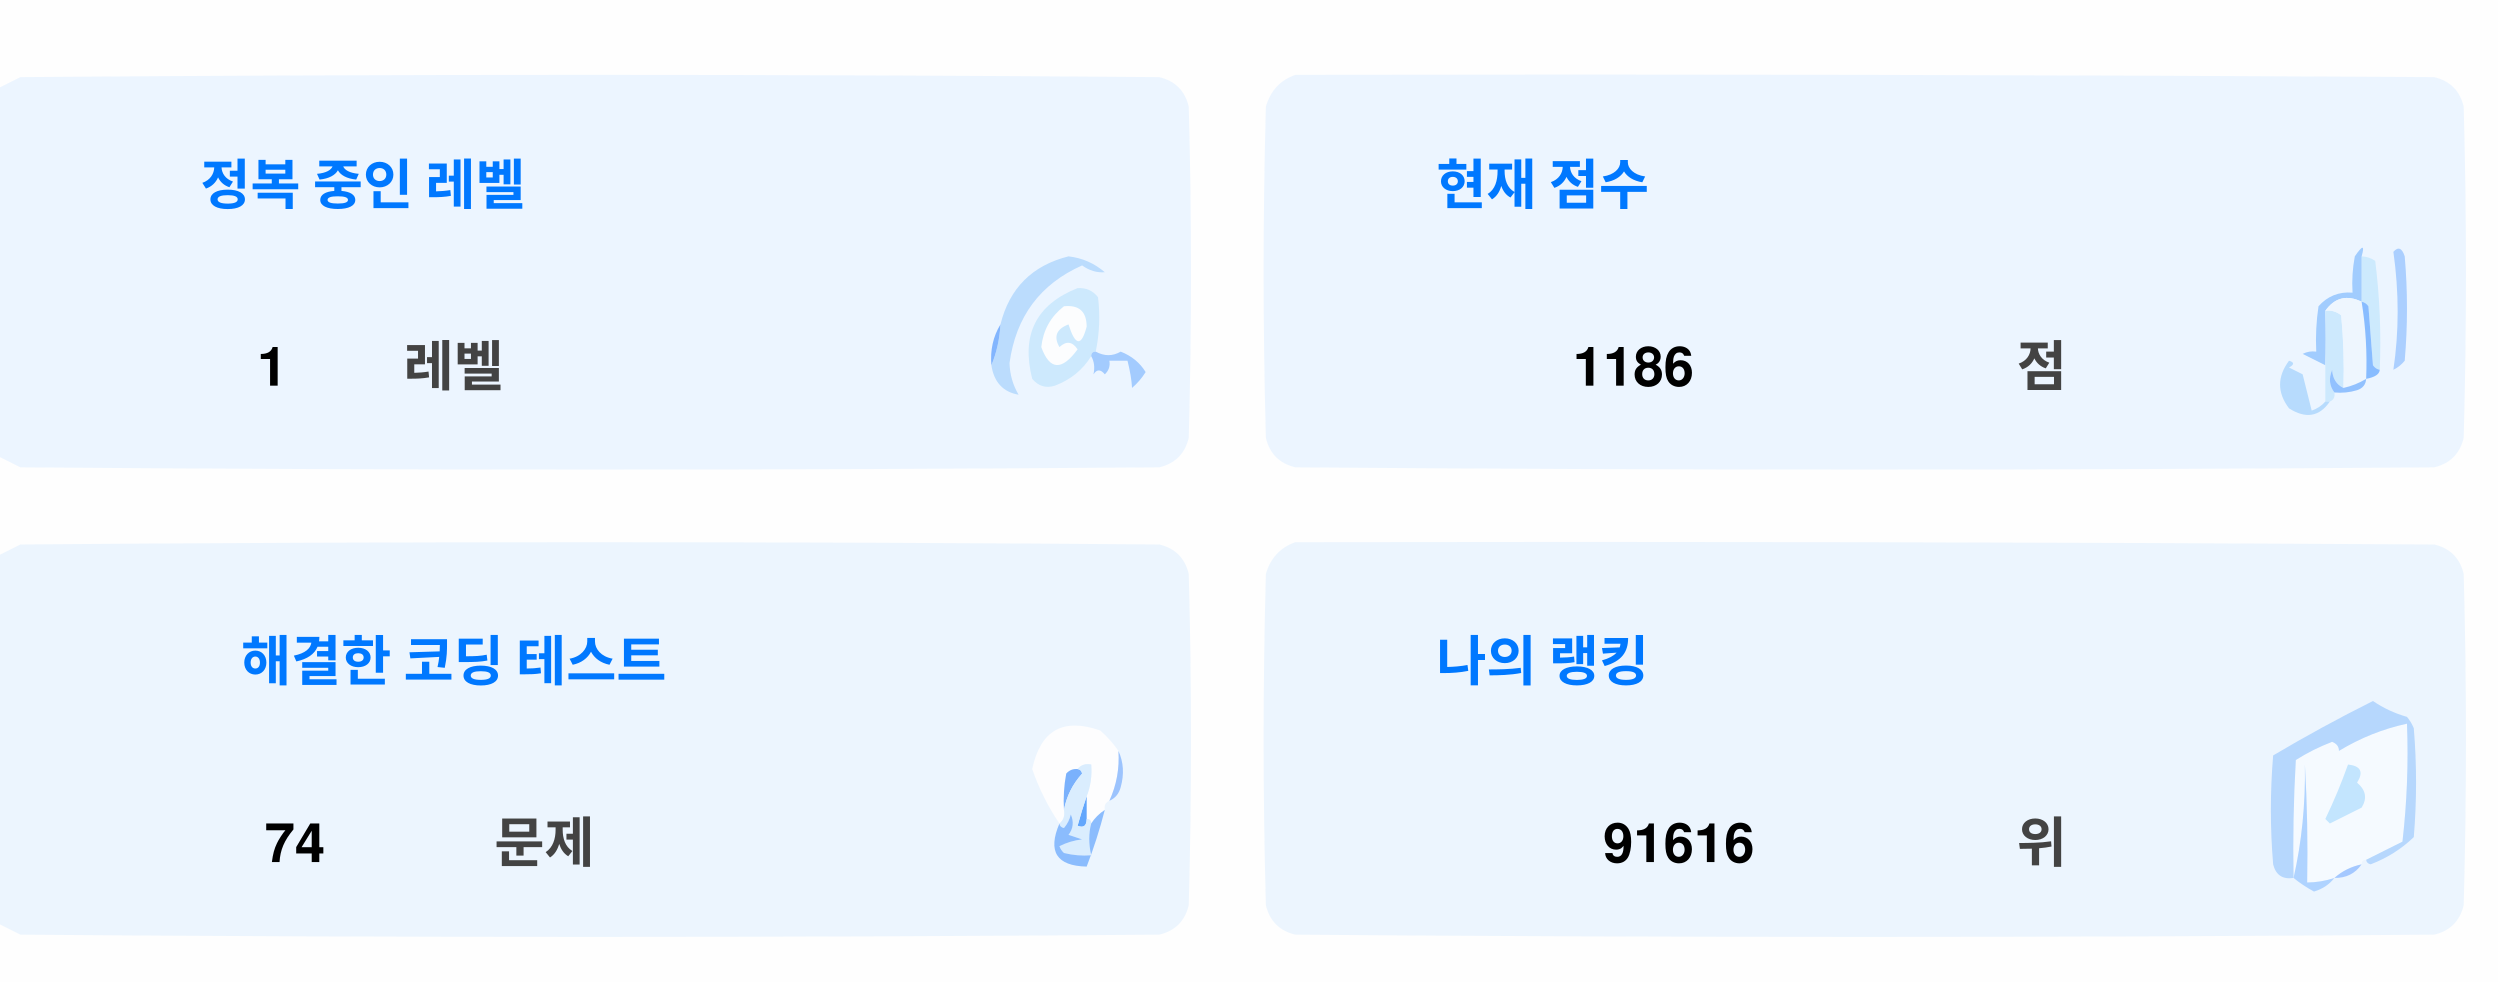
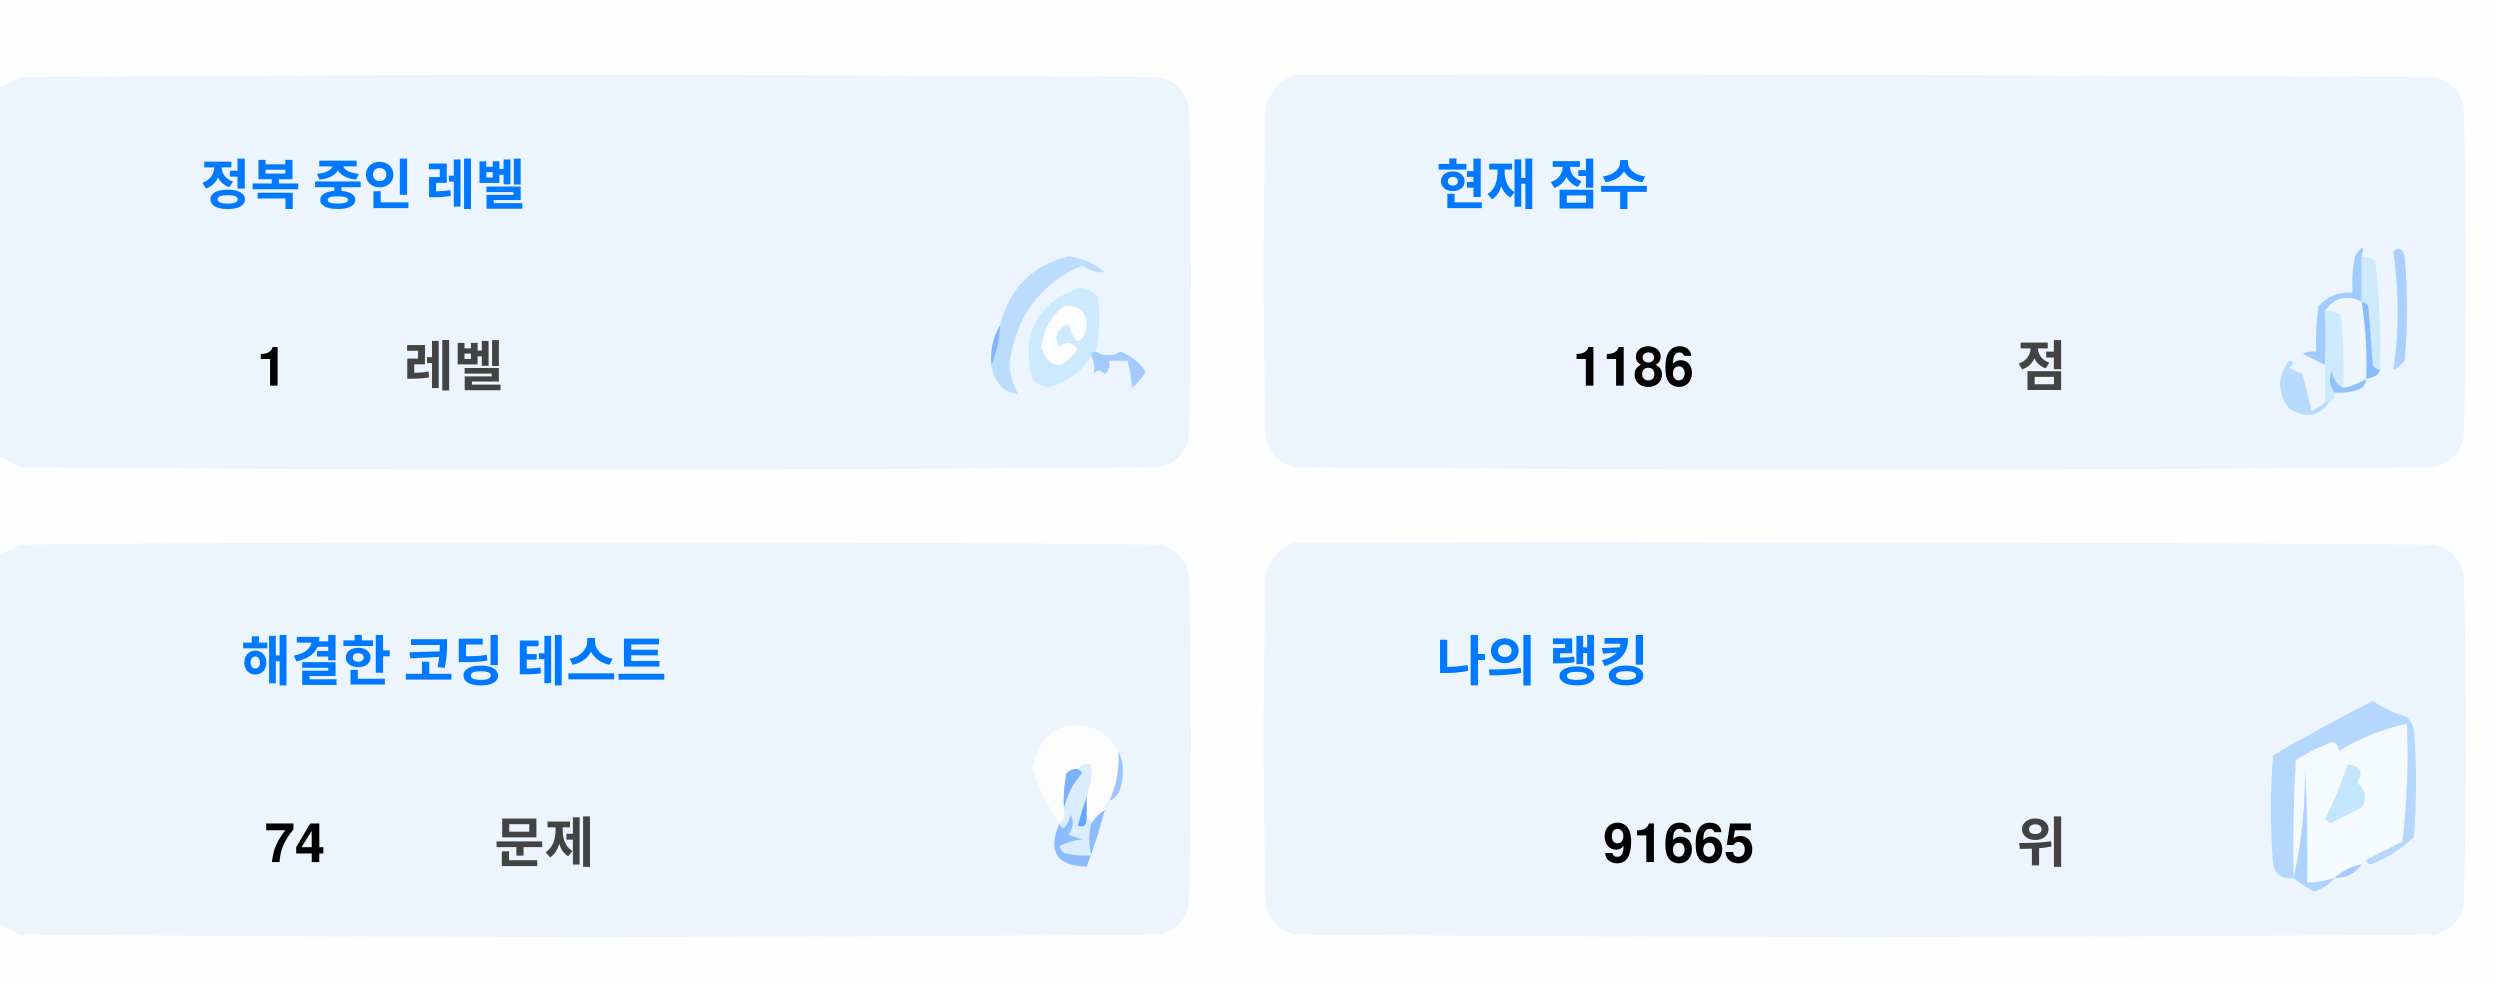
<svg xmlns="http://www.w3.org/2000/svg" version="1.1" width="551px" height="217px" style="shape-rendering:geometricPrecision; text-rendering:geometricPrecision; image-rendering:optimizeQuality; fill-rule:evenodd; clip-rule:evenodd">
  <style>.title {fill: #434343;font-size: 1rem;line-height: 1.5rem;font-weight: bold;font-family: -apple-system, BlinkMacSystemFont, Segoe UI, Helvetica, Arial, sans-serif, Apple Color Emoji, Segoe UI Emoji;}.desc {fill: #434343;font-size: 2.5rem;font-weight: bold;line-height: 1.5rem;font-family: -apple-system, BlinkMacSystemFont, Segoe UI, Helvetica, Arial, sans-serif, Apple Color Emoji, Segoe UI Emoji;}.desc-2 {fill: #434343;font-size: 1rem;font-weight: bold;line-height: 1.5rem;font-family: -apple-system, BlinkMacSystemFont, Segoe UI, Helvetica, Arial, sans-serif, Apple Color Emoji, Segoe UI Emoji;}.text, .desc {animation: twinkling 4s ease-in-out infinite;}@keyframes twinkling {40% { opacity: 1; }50% { opacity: 0.5; }60% { opacity: 1; }70% { opacity: 0.5; }80% { opacity: 1; }}</style>
  <g>
    <path style="opacity:1" fill="#fefefe" d="M -0.5,-0.5 C 183.167,-0.5 366.833,-0.5 550.5,-0.5C 550.5,71.833 550.5,144.167 550.5,216.5C 366.833,216.5 183.167,216.5 -0.5,216.5C -0.5,212.167 -0.5,207.833 -0.5,203.5C 1.14,204.32 2.807,205.153 4.5,206C 88.167,206.667 171.833,206.667 255.5,206C 259,205.167 261.167,203 262,199.5C 262.667,175.167 262.667,150.833 262,126.5C 261.167,123 259,120.833 255.5,120C 171.833,119.333 88.167,119.333 4.5,120C 2.807,120.847 1.14,121.68 -0.5,122.5C -0.5,115.167 -0.5,107.833 -0.5,100.5C 1.14,101.32 2.807,102.153 4.5,103C 88.167,103.667 171.833,103.667 255.5,103C 259,102.167 261.167,100 262,96.5C 262.667,72.167 262.667,47.833 262,23.5C 261.167,20 259,17.833 255.5,17C 171.833,16.333 88.167,16.333 4.5,17C 2.807,17.847 1.14,18.68 -0.5,19.5C -0.5,12.833 -0.5,6.167 -0.5,-0.5 Z" />
  </g>
  <g>
    <path style="opacity:1" fill="#ecf5ff" d="M -0.5,100.5 C -0.5,73.5 -0.5,46.5 -0.5,19.5C 1.14,18.68 2.807,17.847 4.5,17C 88.167,16.333 171.833,16.333 255.5,17C 259,17.833 261.167,20 262,23.5C 262.667,47.833 262.667,72.167 262,96.5C 261.167,100 259,102.167 255.5,103C 171.833,103.667 88.167,103.667 4.5,103C 2.807,102.153 1.14,101.32 -0.5,100.5 Z" />
  </g>
  <g>
    <path style="opacity:1" fill="#ecf5ff" d="M 285.5,16.5 C 369.167,16.333 452.834,16.5 536.5,17C 540,17.833 542.167,20 543,23.5C 543.667,47.833 543.667,72.167 543,96.5C 542.167,100 540,102.167 536.5,103C 452.833,103.667 369.167,103.667 285.5,103C 282,102.167 279.833,100 279,96.5C 278.333,72.167 278.333,47.833 279,23.5C 280.018,19.985 282.185,17.652 285.5,16.5 Z" />
  </g>
  <g>
    <path style="opacity:1" fill="#cdeafd" d="M 520.5,56.5 C 521.583,56.539 522.583,56.873 523.5,57.5C 524.498,65.472 524.831,73.472 524.5,81.5C 523.883,81.389 523.383,81.056 523,80.5C 522.667,76.167 522.333,71.833 522,67.5C 521.617,66.944 521.117,66.611 520.5,66.5C 520.5,63.167 520.5,59.833 520.5,56.5 Z" />
  </g>
  <g>
    <path style="opacity:1" fill="#abcfff" d="M 527.5,55.5 C 528.566,54.308 529.399,54.641 530,56.5C 530.667,64.167 530.667,71.833 530,79.5C 529.311,80.357 528.478,81.023 527.5,81.5C 528.758,73.08 528.758,64.414 527.5,55.5 Z" />
  </g>
  <g>
    <path style="opacity:1" fill="#bbdcfd" d="M 218.5,80.5 C 219.657,77.727 220.324,74.727 220.5,71.5C 222.49,63.51 227.49,58.51 235.5,56.5C 238.528,56.847 241.194,58.014 243.5,60C 241.744,60.141 240.078,59.641 238.5,58.5C 229.247,62.607 223.914,69.773 222.5,80C 222.565,82.526 223.232,84.859 224.5,87C 221.07,86.397 219.07,84.231 218.5,80.5 Z" />
  </g>
  <g>
    <path style="opacity:1" fill="#cde9fd" d="M 241.5,77.5 C 240.833,77.5 240.5,77.833 240.5,78.5C 238.628,81.529 235.961,83.695 232.5,85C 230.536,85.624 228.869,85.124 227.5,83.5C 225.021,73.791 228.354,67.124 237.5,63.5C 239.374,63.39 240.874,64.056 242,65.5C 242.497,69.524 242.331,73.524 241.5,77.5 Z" />
  </g>
  <g>
    <path style="opacity:1" fill="#fcfdfe" d="M 234.5,67.5 C 237.826,67.162 239.493,68.662 239.5,72C 238.334,76.434 237,76.267 235.5,71.5C 232.832,72.515 232.166,74.182 233.5,76.5C 235.017,75.089 236.351,75.256 237.5,77C 234.006,81.771 231.34,81.605 229.5,76.5C 229.904,72.771 231.571,69.771 234.5,67.5 Z" />
  </g>
  <g>
    <path style="opacity:1" fill="#a1ccfe" d="M 520.5,56.5 C 520.5,59.833 520.5,63.167 520.5,66.5C 517.238,64.922 514.572,65.589 512.5,68.5C 512.617,72.81 512.617,76.81 512.5,80.5C 510.86,79.68 509.193,78.847 507.5,78C 508.448,77.517 509.448,77.35 510.5,77.5C 510.335,74.15 510.502,70.817 511,67.5C 512.995,65.253 515.495,64.253 518.5,64.5C 518.336,61.813 518.503,59.146 519,56.5C 520.731,53.969 521.231,53.969 520.5,56.5 Z" />
  </g>
  <g>
    <path style="opacity:1" fill="#cde9fd" d="M 512.5,68.5 C 513.822,68.33 514.989,68.663 516,69.5C 516.499,74.823 516.666,80.156 516.5,85.5C 514.955,84.77 514.122,83.437 514,81.5C 513.22,83.387 513.387,85.054 514.5,86.5C 514.672,87.492 514.338,88.158 513.5,88.5C 513.167,88.5 512.833,88.5 512.5,88.5C 512.5,85.833 512.5,83.167 512.5,80.5C 512.617,76.81 512.617,72.81 512.5,68.5 Z" />
  </g>
  <g>
    <path style="opacity:1" fill="#eef6fe" d="M 520.5,66.5 C 521.407,72.106 521.74,77.773 521.5,83.5C 519.95,84.441 518.284,85.108 516.5,85.5C 516.666,80.156 516.499,74.823 516,69.5C 514.989,68.663 513.822,68.33 512.5,68.5C 514.572,65.589 517.238,64.922 520.5,66.5 Z" />
  </g>
  <g>
    <path style="opacity:1" fill="#88bcff" d="M 520.5,66.5 C 521.117,66.611 521.617,66.944 522,67.5C 522.333,71.833 522.667,76.167 523,80.5C 523.383,81.056 523.883,81.389 524.5,81.5C 524.445,82.469 523.445,83.136 521.5,83.5C 521.74,77.773 521.407,72.106 520.5,66.5 Z" />
  </g>
  <g>
    <path style="opacity:1" fill="#82b5fe" d="M 220.5,71.5 C 220.324,74.727 219.657,77.727 218.5,80.5C 218.215,77.171 218.882,74.171 220.5,71.5 Z" />
  </g>
  <g>
    <path style="opacity:1" fill="#a3cbfe" d="M 240.5,78.5 C 240.5,77.833 240.833,77.5 241.5,77.5C 243.391,78.536 245.224,78.536 247,77.5C 249.391,78.429 251.225,79.929 252.5,82C 251.681,83.319 250.681,84.486 249.5,85.5C 249.409,83.777 249.075,81.777 248.5,79.5C 247.167,79.5 245.833,79.5 244.5,79.5C 244.719,80.675 244.386,81.675 243.5,82.5C 242.575,81.359 241.741,81.359 241,82.5C 241.331,80.981 241.164,79.648 240.5,78.5 Z" />
  </g>
  <g>
    <path style="opacity:1" fill="#b7dbfd" d="M 512.5,88.5 C 512.833,88.5 513.167,88.5 513.5,88.5C 511.199,91.857 508.199,92.357 504.5,90C 501.872,86.535 501.872,83.035 504.5,79.5C 505.696,79.846 505.696,80.346 504.5,81C 505.5,81.5 506.5,82 507.5,82.5C 508.167,85.167 508.833,87.833 509.5,90.5C 510.739,90.058 511.739,89.391 512.5,88.5 Z" />
  </g>
  <g>
    <path style="opacity:1" fill="#92c1fe" d="M 516.5,85.5 C 518.284,85.108 519.95,84.441 521.5,83.5C 521.423,84.75 520.756,85.583 519.5,86C 517.866,86.493 516.199,86.66 514.5,86.5C 513.387,85.054 513.22,83.387 514,81.5C 514.122,83.437 514.955,84.77 516.5,85.5 Z" />
  </g>
  <g>
    <path style="opacity:1" fill="#ecf5fe" d="M -0.5,203.5 C -0.5,176.5 -0.5,149.5 -0.5,122.5C 1.14,121.68 2.807,120.847 4.5,120C 88.167,119.333 171.833,119.333 255.5,120C 259,120.833 261.167,123 262,126.5C 262.667,150.833 262.667,175.167 262,199.5C 261.167,203 259,205.167 255.5,206C 171.833,206.667 88.167,206.667 4.5,206C 2.807,205.153 1.14,204.32 -0.5,203.5 Z" />
  </g>
  <g>
    <path style="opacity:1" fill="#ecf5fe" d="M 285.5,119.5 C 369.167,119.333 452.834,119.5 536.5,120C 540,120.833 542.167,123 543,126.5C 543.667,150.833 543.667,175.167 543,199.5C 542.167,203 540,205.167 536.5,206C 452.833,206.667 369.167,206.667 285.5,206C 282,205.167 279.833,203 279,199.5C 278.333,175.167 278.333,150.833 279,126.5C 280.018,122.985 282.185,120.652 285.5,119.5 Z" />
  </g>
  <g>
    <path style="opacity:1" fill="#fdfdfe" d="M 246.5,165.5 C 246.758,169.367 246.092,173.034 244.5,176.5C 243.662,176.842 243.328,177.508 243.5,178.5C 242.272,179.306 241.272,180.306 240.5,181.5C 240.5,180.833 240.167,180.5 239.5,180.5C 239.5,178.833 239.5,177.167 239.5,175.5C 240.369,173.283 240.702,170.95 240.5,168.5C 239.209,168.263 238.209,168.596 237.5,169.5C 236.504,169.414 235.671,169.748 235,170.5C 234.503,173.146 234.336,175.813 234.5,178.5C 234.737,179.791 234.404,180.791 233.5,181.5C 230.986,177.806 228.986,173.806 227.5,169.5C 229.309,160.957 234.309,158.124 242.5,161C 244.07,162.397 245.404,163.897 246.5,165.5 Z" />
  </g>
  <g>
    <path style="opacity:1" fill="#f5faff" d="M 521.5,189.5 C 520.833,189.5 520.5,189.833 520.5,190.5C 518.181,190.992 516.181,191.992 514.5,193.5C 512.565,194.15 510.565,194.483 508.5,194.5C 508.666,185.827 508.5,177.16 508,168.5C 508.141,177.227 507.308,185.56 505.5,193.5C 505.334,184.827 505.5,176.16 506,167.5C 508.527,165.903 511.194,164.57 514,163.5C 515.011,163.892 515.511,164.559 515.5,165.5C 520.21,162.641 525.21,160.641 530.5,159.5C 530.831,168.192 530.498,176.859 529.5,185.5C 526.807,186.847 524.14,188.18 521.5,189.5 Z" />
  </g>
  <g>
    <path style="opacity:1" fill="#b6d7fd" d="M 521.5,189.5 C 524.14,188.18 526.807,186.847 529.5,185.5C 530.498,176.859 530.831,168.192 530.5,159.5C 525.21,160.641 520.21,162.641 515.5,165.5C 515.511,164.559 515.011,163.892 514,163.5C 511.194,164.57 508.527,165.903 506,167.5C 505.5,176.16 505.334,184.827 505.5,193.5C 503.089,193.863 501.589,192.863 501,190.5C 500.333,182.5 500.333,174.5 501,166.5C 508.173,162.246 515.507,158.246 523,154.5C 525.304,156.068 527.804,157.235 530.5,158C 531.126,158.75 531.626,159.584 532,160.5C 532.667,168.5 532.667,176.5 532,184.5C 529.292,187.111 526.125,189.111 522.5,190.5C 521.893,190.376 521.56,190.043 521.5,189.5 Z" />
  </g>
  <g>
    <path style="opacity:1" fill="#c3e5fe" d="M 517.5,168.5 C 520.317,168.801 520.984,170.134 519.5,172.5C 521.439,174.122 521.772,175.956 520.5,178C 518.167,179.167 515.833,180.333 513.5,181.5C 513.167,181.167 512.833,180.833 512.5,180.5C 514.414,176.515 516.081,172.515 517.5,168.5 Z" />
  </g>
  <g>
    <path style="opacity:1" fill="#7ab1fc" d="M 237.5,169.5 C 238.043,169.56 238.376,169.893 238.5,170.5C 236.395,172.836 235.062,175.503 234.5,178.5C 234.336,175.813 234.503,173.146 235,170.5C 235.671,169.748 236.504,169.414 237.5,169.5 Z" />
  </g>
  <g>
    <path style="opacity:1" fill="#afd3ff" d="M 514.5,193.5 C 513.378,194.947 511.878,195.947 510,196.5C 508.348,195.601 506.848,194.601 505.5,193.5C 507.308,185.56 508.141,177.227 508,168.5C 508.5,177.16 508.666,185.827 508.5,194.5C 510.565,194.483 512.565,194.15 514.5,193.5 Z" />
  </g>
  <g>
    <path style="opacity:1" fill="#9cc3fd" d="M 246.5,165.5 C 247.634,167.966 247.801,170.633 247,173.5C 246.623,174.942 245.79,175.942 244.5,176.5C 246.092,173.034 246.758,169.367 246.5,165.5 Z" />
  </g>
  <g>
    <path style="opacity:1" fill="#62a6fc" d="M 239.5,175.5 C 239.5,177.167 239.5,178.833 239.5,180.5C 239.483,182.028 238.816,182.528 237.5,182C 238.117,179.723 238.784,177.556 239.5,175.5 Z" />
  </g>
  <g>
    <path style="opacity:1" fill="#daedfe" d="M 237.5,169.5 C 238.209,168.596 239.209,168.263 240.5,168.5C 240.702,170.95 240.369,173.283 239.5,175.5C 238.784,177.556 238.117,179.723 237.5,182C 238.816,182.528 239.483,182.028 239.5,180.5C 240.167,180.5 240.5,180.833 240.5,181.5C 239.918,183.669 239.918,186.002 240.5,188.5C 238.473,188.662 236.473,188.495 234.5,188C 234.043,187.586 233.709,187.086 233.5,186.5C 235.078,185.702 236.744,185.202 238.5,185C 237.5,184.667 236.5,184.333 235.5,184C 236.554,182.612 236.72,181.112 236,179.5C 235.751,180.624 235.251,181.624 234.5,182.5C 233.893,182.376 233.56,182.043 233.5,181.5C 234.404,180.791 234.737,179.791 234.5,178.5C 235.062,175.503 236.395,172.836 238.5,170.5C 238.376,169.893 238.043,169.56 237.5,169.5 Z" />
  </g>
  <g>
    <path style="opacity:1" fill="#8bbcfd" d="M 243.5,178.5 C 242.395,182.803 241.062,186.969 239.5,191C 232.857,190.847 230.857,187.68 233.5,181.5C 233.56,182.043 233.893,182.376 234.5,182.5C 235.251,181.624 235.751,180.624 236,179.5C 236.72,181.112 236.554,182.612 235.5,184C 236.5,184.333 237.5,184.667 238.5,185C 236.744,185.202 235.078,185.702 233.5,186.5C 233.709,187.086 234.043,187.586 234.5,188C 236.473,188.495 238.473,188.662 240.5,188.5C 239.918,186.002 239.918,183.669 240.5,181.5C 241.272,180.306 242.272,179.306 243.5,178.5 Z" />
  </g>
  <g>
    <path style="opacity:1" fill="#a4c8ff" d="M 520.5,190.5 C 519.089,192.539 517.089,193.539 514.5,193.5C 516.181,191.992 518.181,190.992 520.5,190.5 Z" />
  </g>
  <text text-anchor="middle" x="80" y="45" class="title" style="fill:#0078ff;" stroke="#none" stroke-width="1">정복 중인 레벨</text>
  <text text-anchor="middle" x="60" y="85" class="desc" style="fill:#000000;" stroke="#none" stroke-width="1">1</text>
  <text text-anchor="middle" x="100" y="85" class="desc-2" style="fill:#434343;" stroke="#none" stroke-width="1">레벨</text>
  <text text-anchor="middle" x="340" y="45" class="title" style="fill:#0078ff;" stroke="#none" stroke-width="1">현재 점수</text>
  <text text-anchor="middle" x="360" y="85" class="desc" style="fill:#000000;" stroke="#none" stroke-width="1">1186</text>
  <text text-anchor="middle" x="450" y="85" class="desc-2" style="fill:#434343;" stroke="#none" stroke-width="1">점</text>
  <text text-anchor="middle" x="100" y="150" class="title" style="fill:#0078ff;" stroke="#none" stroke-width="1">해결한 코딩 테스트</text>
  <text text-anchor="middle" x="65" y="190" class="desc" style="fill:#000000;" stroke="#none" stroke-width="1">74</text>
  <text text-anchor="middle" x="120" y="190" class="desc-2" style="fill:#434343;" stroke="#none" stroke-width="1">문제</text>
  <text text-anchor="middle" x="340" y="150" class="title" style="fill:#0078ff;" stroke="#none" stroke-width="1">나의 랭킹</text>
-   <text text-anchor="middle" x="370" y="190" class="desc" style="fill:#000000;" stroke="#none" stroke-width="1">91616</text>
+   <text text-anchor="middle" x="370" y="190" class="desc" style="fill:#000000;" stroke="#none" stroke-width="1">91665</text>
  <text text-anchor="middle" x="450" y="190" class="desc-2" style="fill:#434343;" stroke="#none" stroke-width="1">위</text>
</svg>
